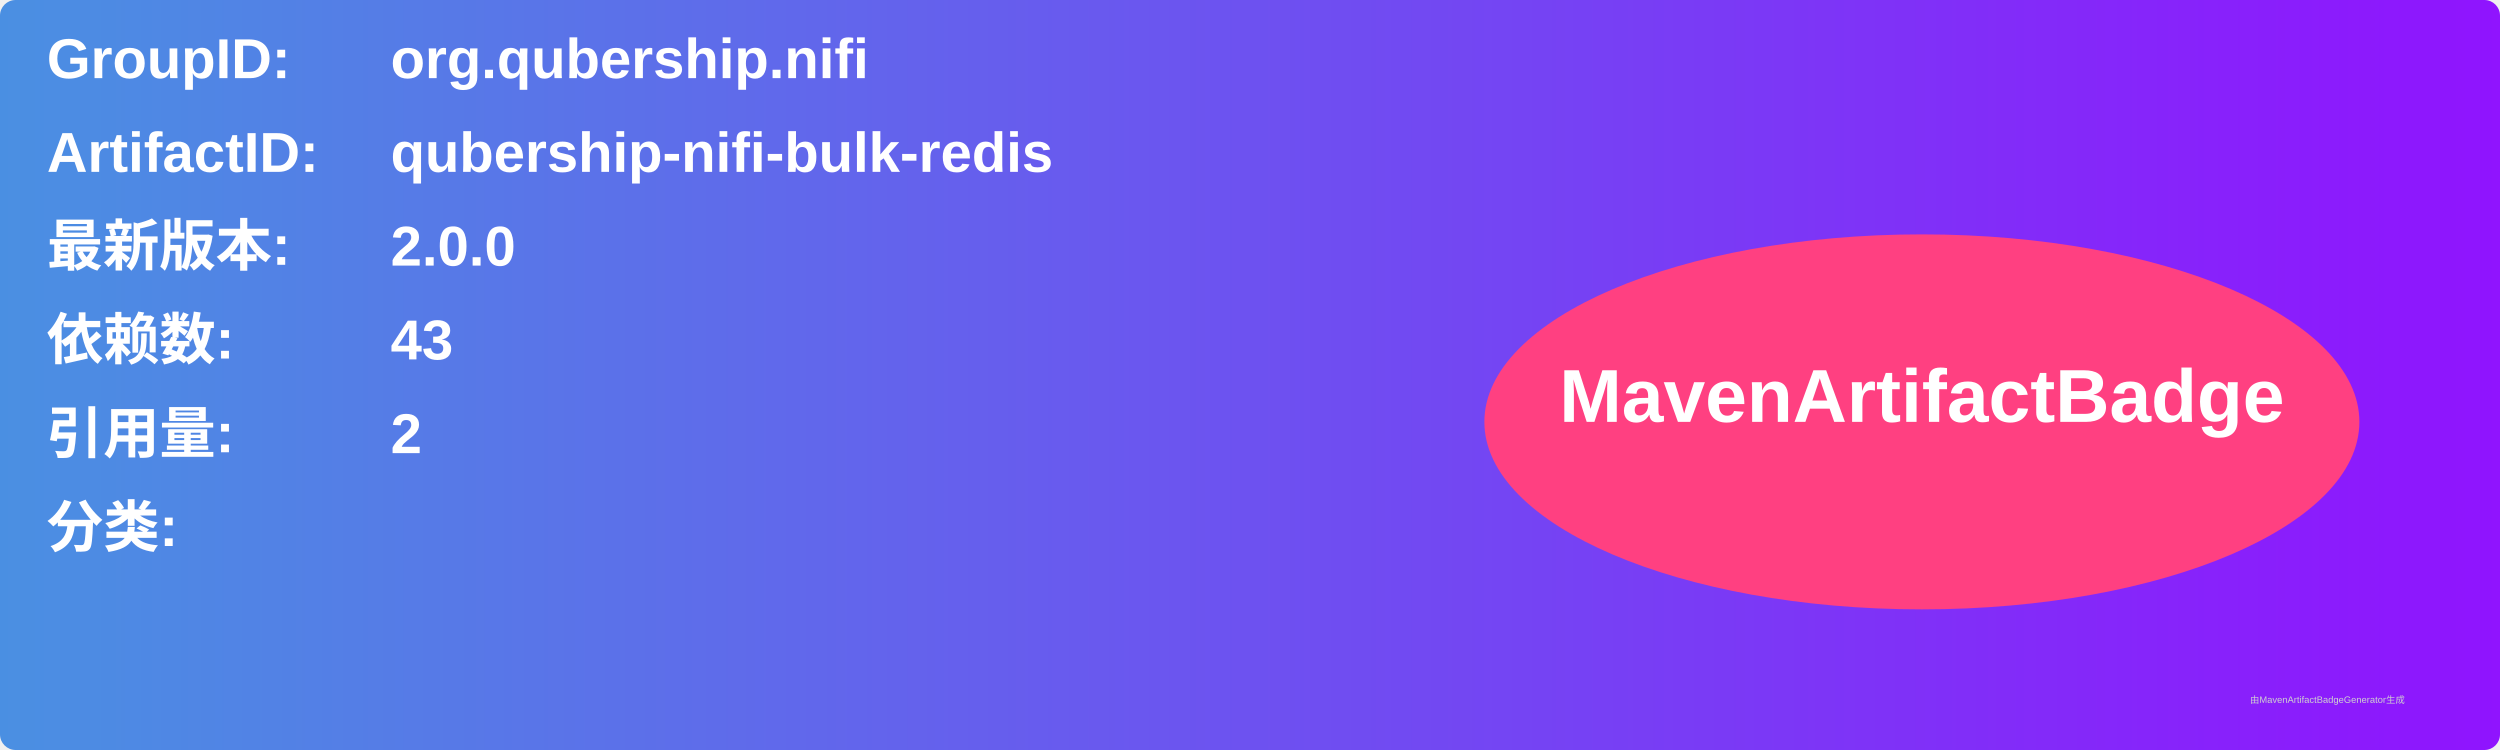
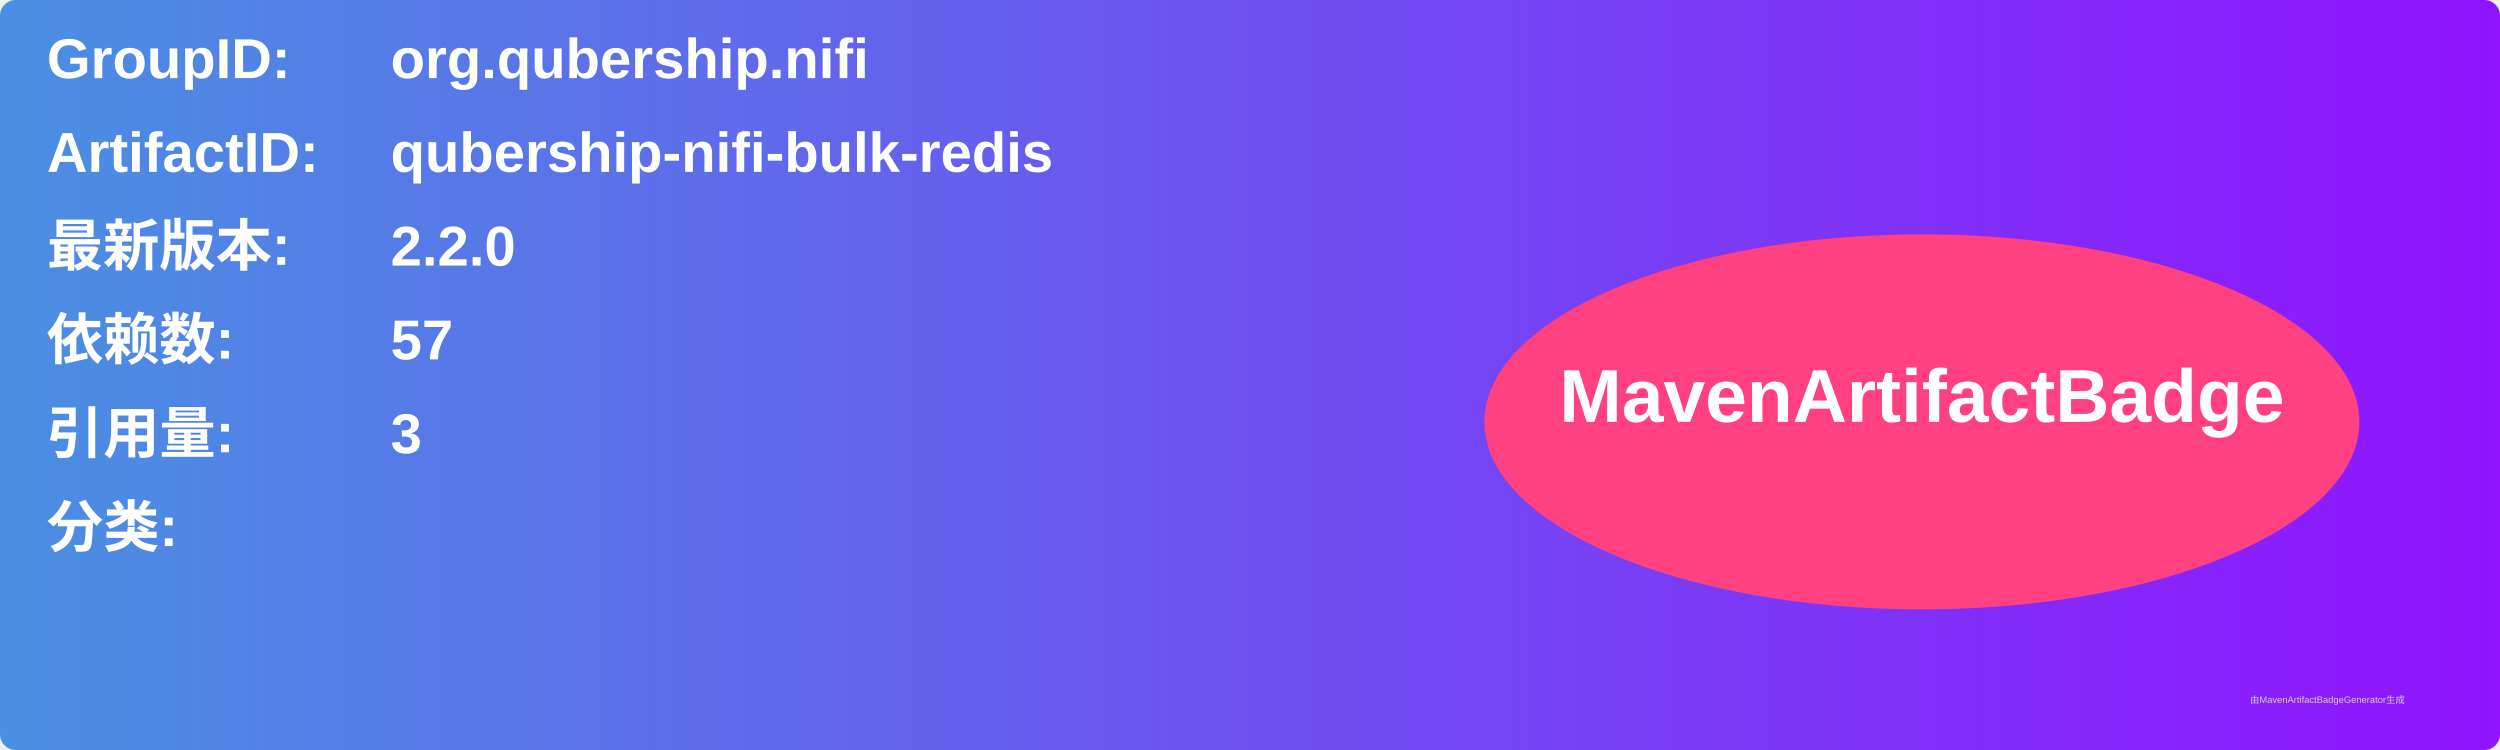
<svg xmlns="http://www.w3.org/2000/svg" width="800" height="240" viewBox="0 0 800 240">
  <linearGradient id="grad" x1="0%" y1="0%" x2="100%" y2="0%">
    <stop offset="0%" stop-color="#4a90e2" />
    <stop offset="100%" stop-color="#9013fe" />
  </linearGradient>
  <rect width="100%" height="100%" rx="5" ry="5" fill="url(#grad)" />
  <g transform="translate(15, 15)">
    <text x="0" y="10" font-family="Arial" font-size="18" fill="white" font-weight="bold" width="260">GroupID:</text>
    <text x="110" y="10" font-family="Arial" font-size="18" fill="white" font-weight="bold" width="460">org.qubership.nifi</text>
    <text x="0" y="40" font-family="Arial" font-size="18" fill="white" font-weight="bold" width="260">ArtifactID:</text>
    <text x="110" y="40" font-family="Arial" font-size="18" fill="white" font-weight="bold" width="460">qubership-nifi-bulk-redis</text>
    <text x="0" y="70" font-family="Arial" font-size="18" fill="white" font-weight="bold">最新版本:</text>
    <text x="110" y="70" font-family="Arial" font-size="18" fill="white" font-weight="bold">
-       <tspan font-weight="bold">2.0.0</tspan>
+       <tspan font-weight="bold">2.2.0</tspan>
    </text>
    <text x="0" y="100" font-family="Arial" font-size="18" fill="white" font-weight="bold">依赖数: </text>
    <text x="110" y="100" font-family="Arial" font-size="18" fill="white">
-       <tspan font-weight="bold">43</tspan>
+       <tspan font-weight="bold">57</tspan>
    </text>
    <text x="0" y="130" font-family="Arial" font-size="18" fill="white" font-weight="bold">引用量: </text>
    <text x="110" y="130" font-family="Arial" font-size="18" fill="white">
-       <tspan font-weight="bold">2</tspan>
+       <tspan font-weight="bold">3</tspan>
    </text>
    <text x="0" y="160" font-family="Arial" font-size="18" fill="white" font-weight="bold">分类:</text>
    <text x="10" y="190" font-family="Arial" font-size="10" fill="white">
      <tspan font-weight="bold" />
    </text>
    <ellipse cx="600" cy="120" rx="140" ry="60" fill="#ff4081" />
    <text x="600" y="120" text-anchor="middle" font-family="Arial" font-size="24" fill="white" font-weight="bold">MavenArtifactBadge</text>
  </g>
  <text x="720" y="225" font-family="Arial" font-size="3" fill="#d0d0d0">由MavenArtifactBadgeGenerator生成</text>
</svg>
